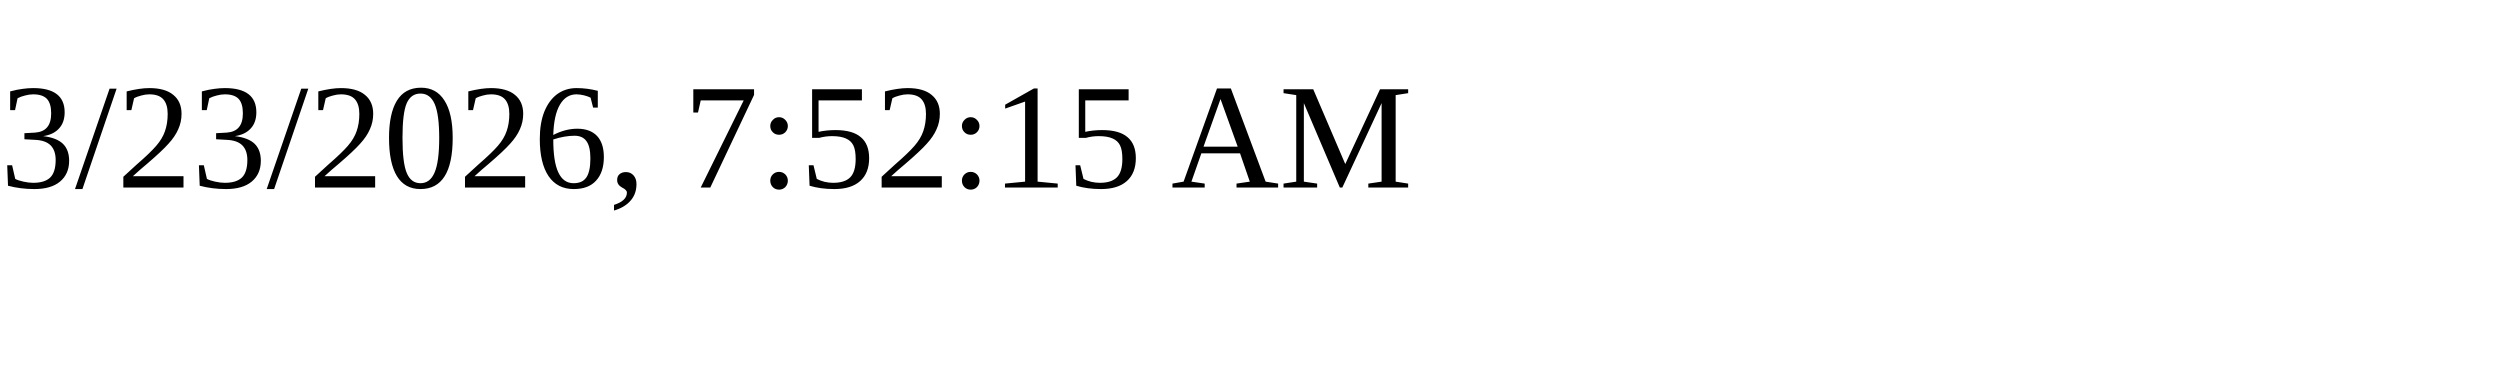
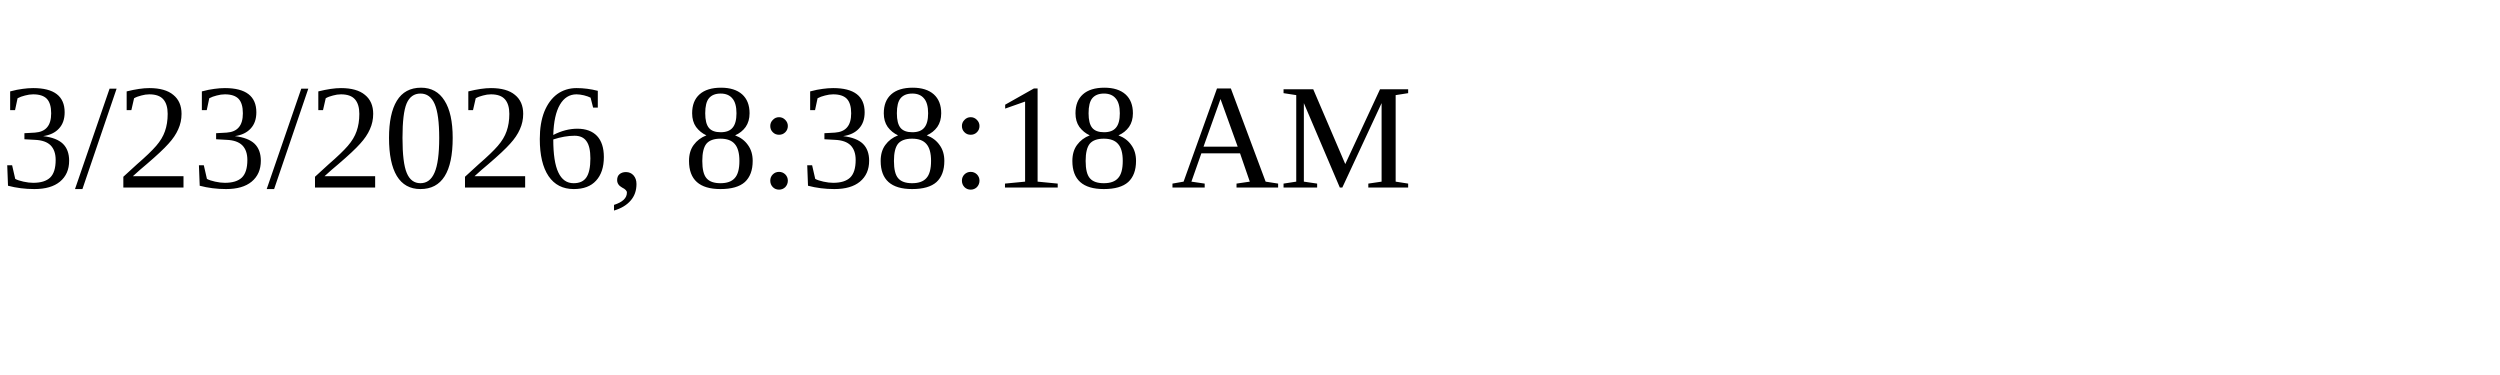
<svg xmlns="http://www.w3.org/2000/svg" height="30" width="200">
-   <text x="0" y="15">3/23/2026, 7:52:15 AM</text>
+   <text x="0" y="15">3/23/2026, 8:38:18 AM</text>
</svg>
